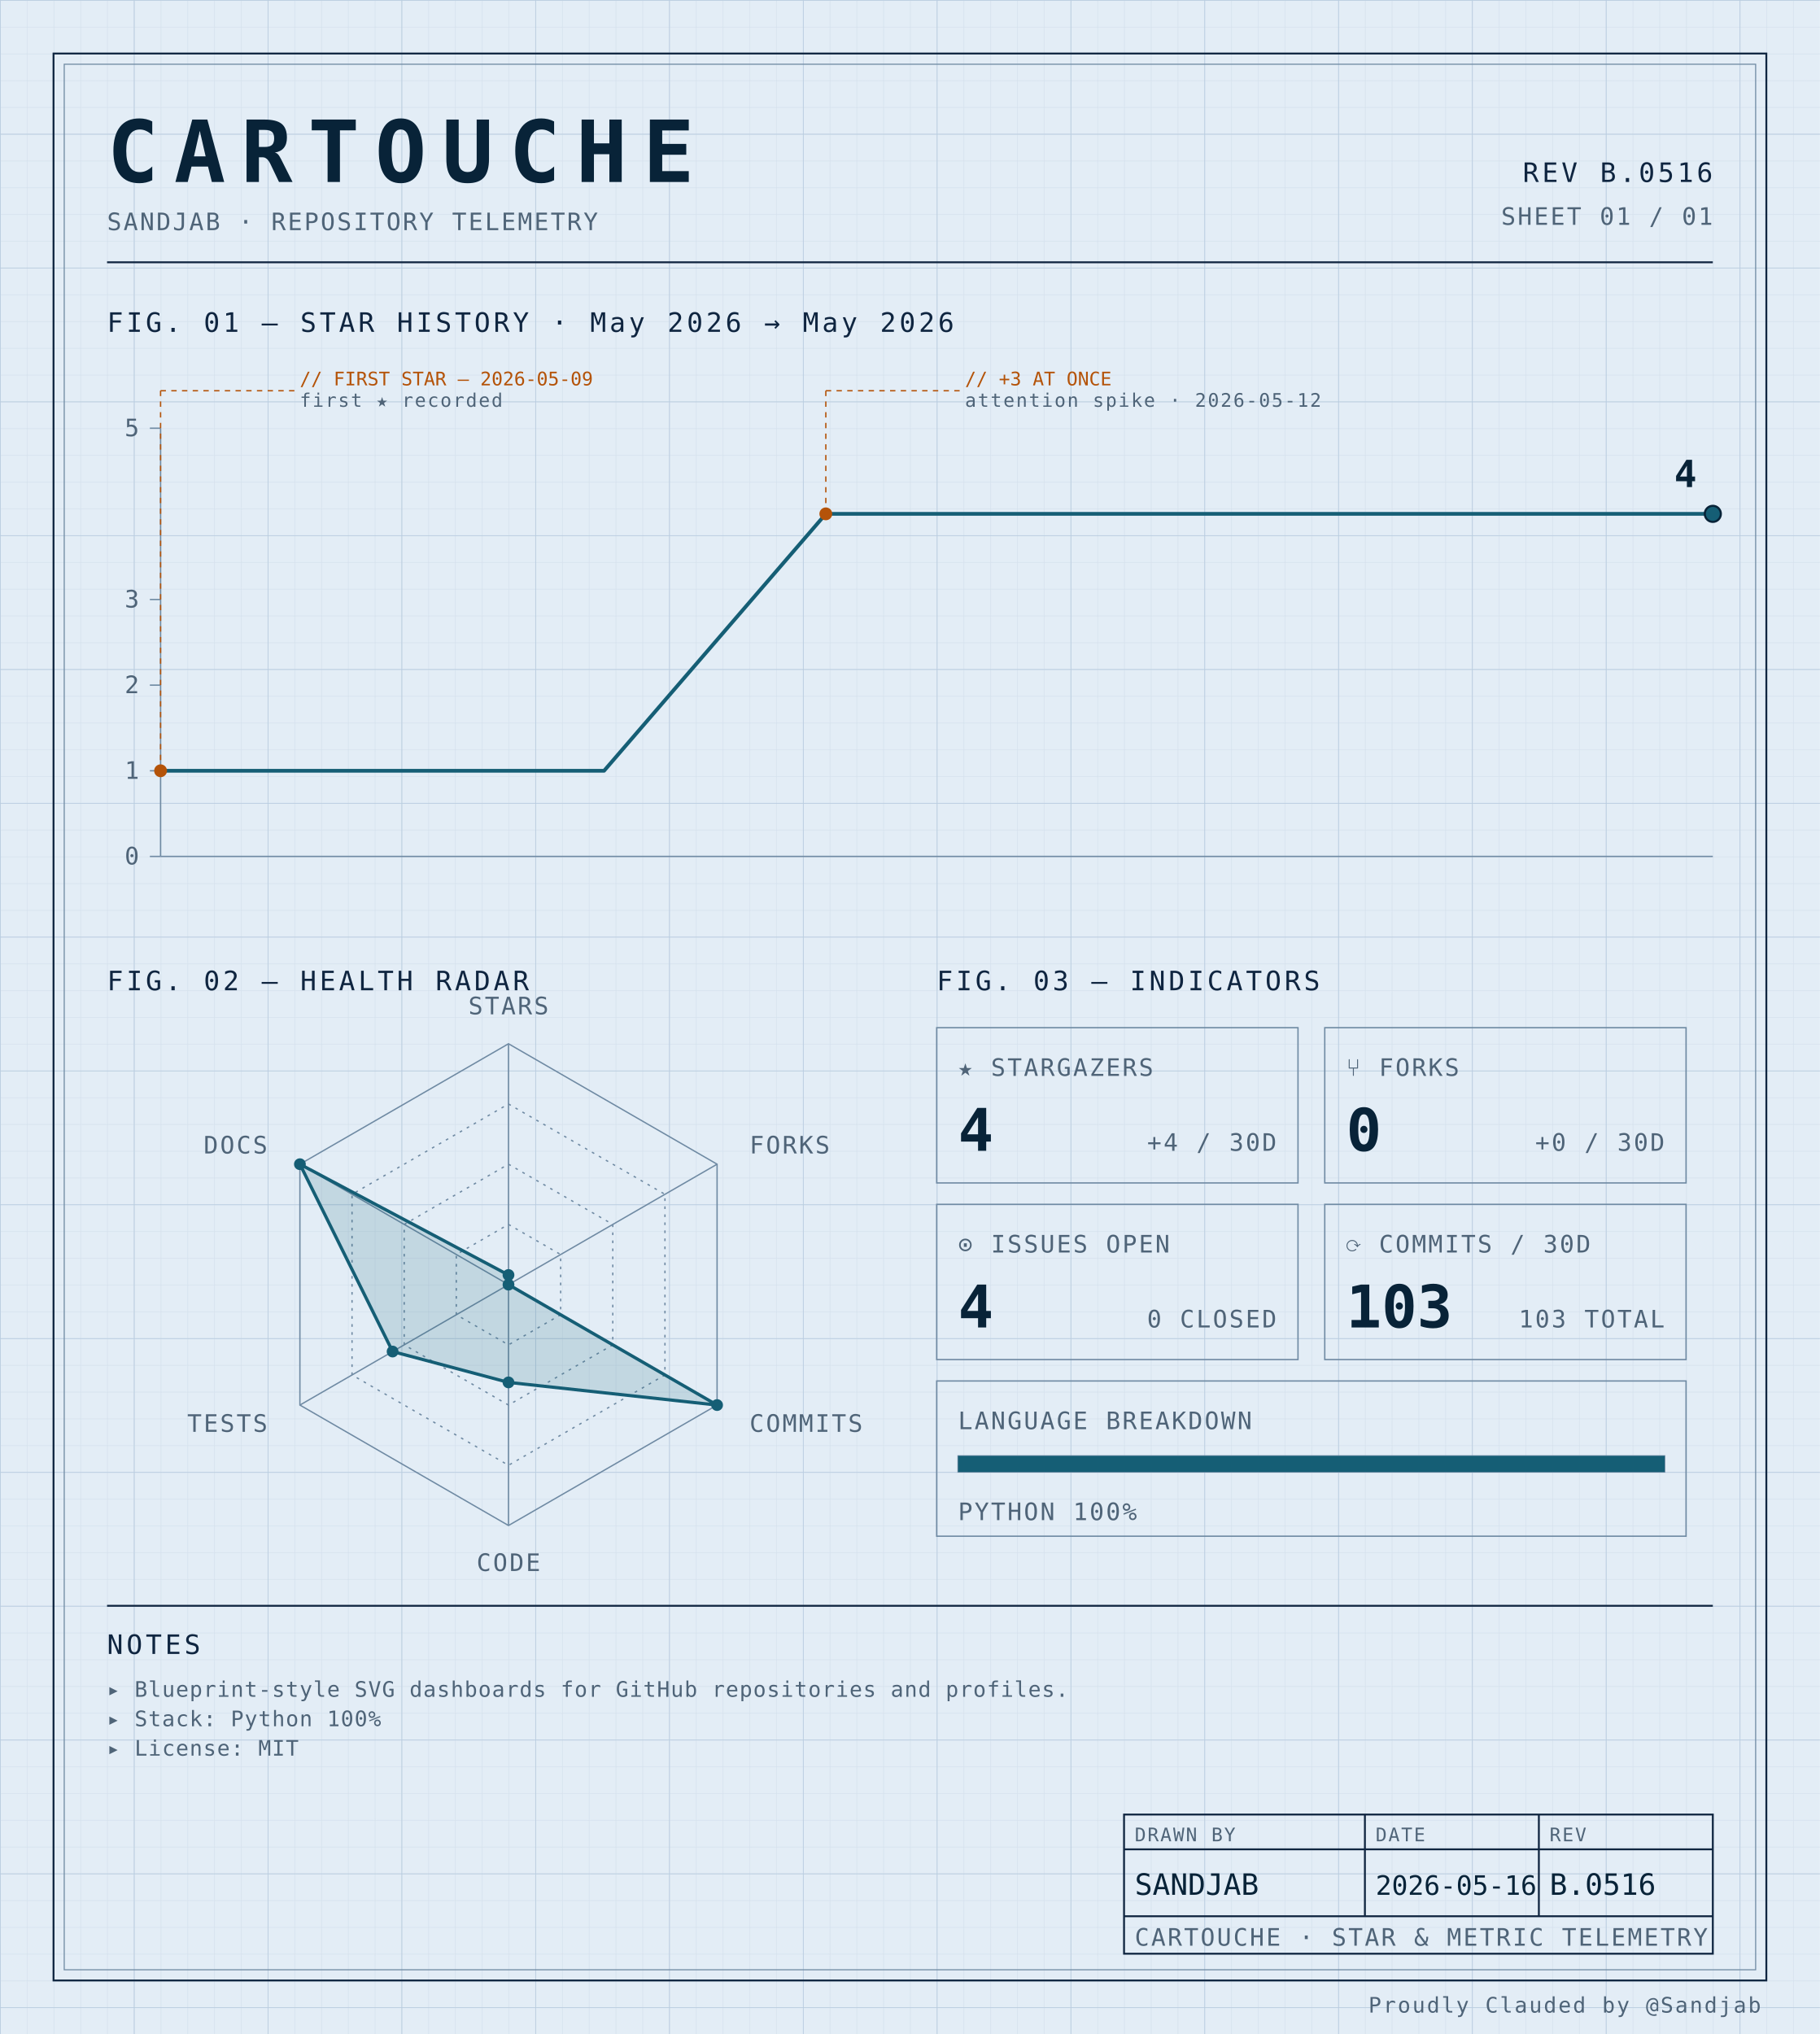
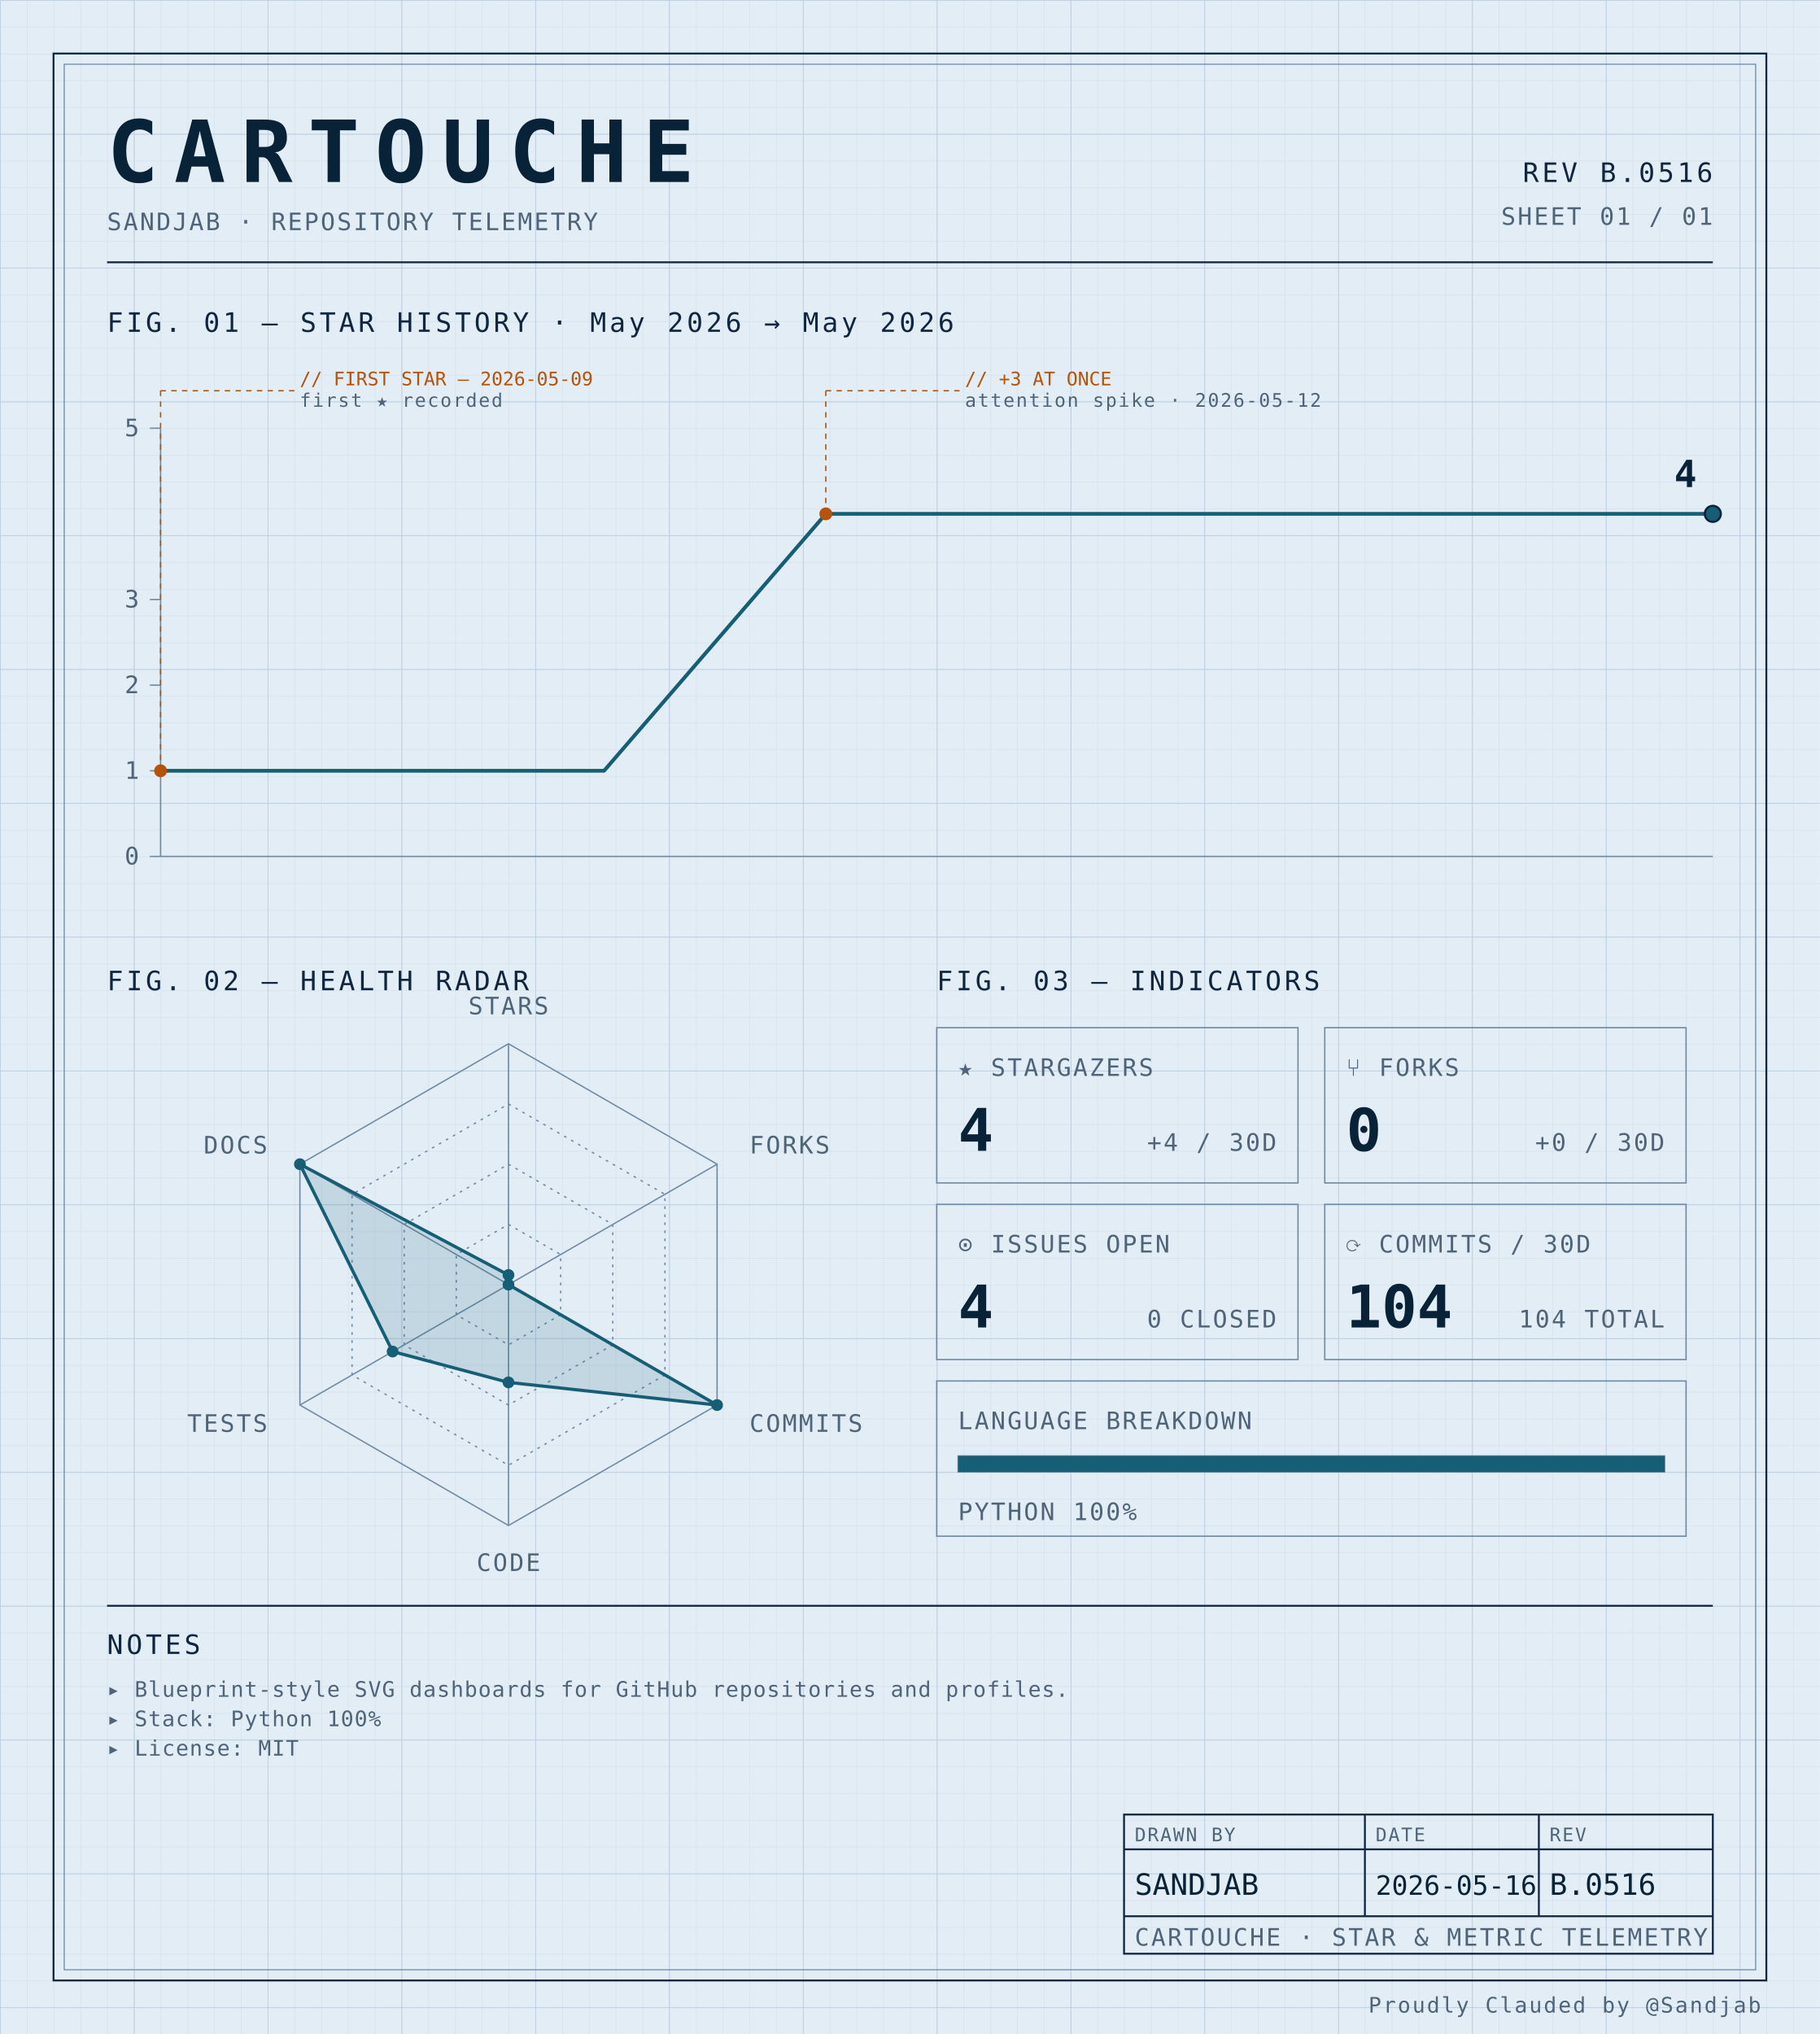
<svg xmlns="http://www.w3.org/2000/svg" width="100%" viewBox="0 0 680 760" role="img">
  <defs>
    <pattern id="grid-fine" width="10" height="10" patternUnits="userSpaceOnUse">
      <path d="M10 0H0V10" fill="none" stroke="#d4e0ec" stroke-width="0.4" />
    </pattern>
    <pattern id="grid-major" width="50" height="50" patternUnits="userSpaceOnUse">
      <path d="M50 0H0V50" fill="none" stroke="#b8cce0" stroke-width="0.5" />
    </pattern>
  </defs>
  <rect x="0" y="0" width="680" height="760" fill="#e3edf6" />
  <rect x="0" y="0" width="680" height="760" fill="url(#grid-fine)" />
  <rect x="0" y="0" width="680" height="760" fill="url(#grid-major)" />
  <rect x="20" y="20" width="640" height="720" fill="none" stroke="#0f2540" stroke-width="0.7" />
  <rect x="24" y="24" width="632" height="712" fill="none" stroke="#6f8aa3" stroke-width="0.4" />
  <text x="40" y="68" font-family="ui-monospace, 'SF Mono', 'JetBrains Mono', 'Cascadia Code', Consolas, monospace" font-size="32" font-weight="700" fill="#082338" text-anchor="start" letter-spacing="0.18em">CARTOUCHE</text>
  <text x="40" y="86" font-family="ui-monospace, 'SF Mono', 'JetBrains Mono', 'Cascadia Code', Consolas, monospace" font-size="9" font-weight="400" fill="#4f6478" text-anchor="start" letter-spacing="0.08em">SANDJAB · REPOSITORY TELEMETRY</text>
  <text x="640" y="68" font-family="ui-monospace, 'SF Mono', 'JetBrains Mono', 'Cascadia Code', Consolas, monospace" font-size="10" font-weight="400" fill="#0f2540" text-anchor="end" letter-spacing="0.12em">REV B.0516</text>
  <text x="640" y="84" font-family="ui-monospace, 'SF Mono', 'JetBrains Mono', 'Cascadia Code', Consolas, monospace" font-size="9" font-weight="400" fill="#4f6478" text-anchor="end" letter-spacing="0.08em">SHEET 01 / 01</text>
  <line x1="40" y1="98" x2="640" y2="98" stroke="#0f2540" stroke-width="0.7" />
  <text x="40" y="124" font-family="ui-monospace, 'SF Mono', 'JetBrains Mono', 'Cascadia Code', Consolas, monospace" font-size="10" font-weight="400" fill="#0f2540" text-anchor="start" letter-spacing="0.12em">FIG. 01 — STAR HISTORY · May 2026 → May 2026</text>
  <line x1="60" y1="160" x2="60" y2="320" stroke="#6f8aa3" stroke-width="0.5" />
  <line x1="60" y1="320" x2="640" y2="320" stroke="#6f8aa3" stroke-width="0.5" />
  <line x1="56" y1="320.0" x2="60" y2="320.0" stroke="#6f8aa3" stroke-width="0.5" />
  <text x="52" y="323.0" font-family="ui-monospace, 'SF Mono', 'JetBrains Mono', 'Cascadia Code', Consolas, monospace" font-size="9" font-weight="400" fill="#4f6478" text-anchor="end" letter-spacing="0.08em">0</text>
  <line x1="56" y1="288.0" x2="60" y2="288.0" stroke="#6f8aa3" stroke-width="0.5" />
  <text x="52" y="291.0" font-family="ui-monospace, 'SF Mono', 'JetBrains Mono', 'Cascadia Code', Consolas, monospace" font-size="9" font-weight="400" fill="#4f6478" text-anchor="end" letter-spacing="0.08em">1</text>
  <line x1="56" y1="256.0" x2="60" y2="256.0" stroke="#6f8aa3" stroke-width="0.5" />
  <text x="52" y="259.0" font-family="ui-monospace, 'SF Mono', 'JetBrains Mono', 'Cascadia Code', Consolas, monospace" font-size="9" font-weight="400" fill="#4f6478" text-anchor="end" letter-spacing="0.08em">2</text>
  <line x1="56" y1="224.0" x2="60" y2="224.0" stroke="#6f8aa3" stroke-width="0.5" />
  <text x="52" y="227.0" font-family="ui-monospace, 'SF Mono', 'JetBrains Mono', 'Cascadia Code', Consolas, monospace" font-size="9" font-weight="400" fill="#4f6478" text-anchor="end" letter-spacing="0.08em">3</text>
  <line x1="56" y1="160.0" x2="60" y2="160.0" stroke="#6f8aa3" stroke-width="0.5" />
  <text x="52" y="163.0" font-family="ui-monospace, 'SF Mono', 'JetBrains Mono', 'Cascadia Code', Consolas, monospace" font-size="9" font-weight="400" fill="#4f6478" text-anchor="end" letter-spacing="0.08em">5</text>
  <path d="M 60.00,288.00 L 142.86,288.00 225.71,288.00 308.57,192.00 391.43,192.00 474.29,192.00 557.14,192.00 640.00,192.00 640.00,192.00" fill="none" stroke="#155e75" stroke-width="1.4" stroke-linejoin="round" stroke-linecap="round" />
  <circle cx="60.0" cy="288.0" r="2.4" fill="#b45309" />
  <line x1="60.0" y1="288.0" x2="60.0" y2="146" stroke="#b45309" stroke-width="0.5" stroke-dasharray="2,2" fill="none" />
  <line x1="60.0" y1="146" x2="110.0" y2="146" stroke="#b45309" stroke-width="0.5" stroke-dasharray="2,2" fill="none" />
  <text x="112.0" y="144" font-family="ui-monospace, 'SF Mono', 'JetBrains Mono', 'Cascadia Code', Consolas, monospace" font-size="7" font-weight="400" fill="#b45309" text-anchor="start" letter-spacing="normal">// FIRST STAR — 2026-05-09</text>
  <text x="112.0" y="152" font-family="ui-monospace, 'SF Mono', 'JetBrains Mono', 'Cascadia Code', Consolas, monospace" font-size="7" font-weight="400" fill="#4f6478" text-anchor="start" letter-spacing="0.08em">first ★ recorded</text>
  <circle cx="308.571" cy="192.0" r="2.4" fill="#b45309" />
  <line x1="308.571" y1="192.0" x2="308.571" y2="146" stroke="#b45309" stroke-width="0.5" stroke-dasharray="2,2" fill="none" />
  <line x1="308.571" y1="146" x2="358.571" y2="146" stroke="#b45309" stroke-width="0.5" stroke-dasharray="2,2" fill="none" />
  <text x="360.571" y="144" font-family="ui-monospace, 'SF Mono', 'JetBrains Mono', 'Cascadia Code', Consolas, monospace" font-size="7" font-weight="400" fill="#b45309" text-anchor="start" letter-spacing="normal">// +3 AT ONCE</text>
  <text x="360.571" y="152" font-family="ui-monospace, 'SF Mono', 'JetBrains Mono', 'Cascadia Code', Consolas, monospace" font-size="7" font-weight="400" fill="#4f6478" text-anchor="start" letter-spacing="0.08em">attention spike · 2026-05-12</text>
  <circle cx="640.0" cy="192.0" r="3" fill="#155e75" stroke="#082338" stroke-width="0.8" />
  <text x="634.0" y="182.0" font-family="ui-monospace, 'SF Mono', 'JetBrains Mono', 'Cascadia Code', Consolas, monospace" font-size="14" font-weight="700" fill="#082338" text-anchor="end" letter-spacing="normal">4</text>
  <text x="40" y="370" font-family="ui-monospace, 'SF Mono', 'JetBrains Mono', 'Cascadia Code', Consolas, monospace" font-size="10" font-weight="400" fill="#0f2540" text-anchor="start" letter-spacing="0.12em">FIG. 02 — HEALTH RADAR</text>
  <g transform="translate(190 480)">
    <polygon points="0.00,-90.00 77.94,-45.00 77.94,45.00 0.00,90.00 -77.94,45.00 -77.94,-45.00" fill="none" stroke="#6f8aa3" stroke-width="0.5" />
    <polygon points="0.00,-67.50 58.46,-33.75 58.46,33.75 0.00,67.50 -58.46,33.75 -58.46,-33.75" fill="none" stroke="#6f8aa3" stroke-width="0.5" stroke-dasharray="1,2" />
    <polygon points="0.00,-45.00 38.97,-22.50 38.97,22.50 0.00,45.00 -38.97,22.50 -38.97,-22.50" fill="none" stroke="#6f8aa3" stroke-width="0.5" stroke-dasharray="1,2" />
    <polygon points="0.00,-22.50 19.49,-11.25 19.49,11.25 0.00,22.50 -19.49,11.25 -19.49,-11.25" fill="none" stroke="#6f8aa3" stroke-width="0.5" stroke-dasharray="1,2" />
    <line x1="0" y1="0" x2="0.00" y2="-90.00" stroke="#6f8aa3" stroke-width="0.5" />
    <line x1="0" y1="0" x2="77.94" y2="-45.00" stroke="#6f8aa3" stroke-width="0.5" />
    <line x1="0" y1="0" x2="77.94" y2="45.00" stroke="#6f8aa3" stroke-width="0.5" />
    <line x1="0" y1="0" x2="0.00" y2="90.00" stroke="#6f8aa3" stroke-width="0.5" />
    <line x1="0" y1="0" x2="-77.94" y2="45.00" stroke="#6f8aa3" stroke-width="0.5" />
    <line x1="0" y1="0" x2="-77.94" y2="-45.00" stroke="#6f8aa3" stroke-width="0.5" />
    <polygon points="0.00,-3.60 0.00,0.00 77.94,45.00 0.00,36.53 -43.30,25.00 -77.94,-45.00" fill="#155e75" fill-opacity="0.16" stroke="#155e75" stroke-width="1.2" />
    <circle cx="0.00" cy="-3.60" r="2.2" fill="#155e75" />
    <circle cx="0.00" cy="0.00" r="2.2" fill="#155e75" />
    <circle cx="77.94" cy="45.00" r="2.2" fill="#155e75" />
    <circle cx="0.00" cy="36.53" r="2.2" fill="#155e75" />
    <circle cx="-43.30" cy="25.00" r="2.2" fill="#155e75" />
    <circle cx="-77.94" cy="-45.00" r="2.2" fill="#155e75" />
    <text x="6.3681633555662356e-15" y="-101" font-family="ui-monospace, 'SF Mono', 'JetBrains Mono', 'Cascadia Code', Consolas, monospace" font-size="9" font-weight="400" fill="#4f6478" text-anchor="middle" letter-spacing="0.08em">STARS</text>
    <text x="90.067" y="-49" font-family="ui-monospace, 'SF Mono', 'JetBrains Mono', 'Cascadia Code', Consolas, monospace" font-size="9" font-weight="400" fill="#4f6478" text-anchor="start" letter-spacing="0.08em">FORKS</text>
    <text x="90.067" y="55" font-family="ui-monospace, 'SF Mono', 'JetBrains Mono', 'Cascadia Code', Consolas, monospace" font-size="9" font-weight="400" fill="#4f6478" text-anchor="start" letter-spacing="0.08em">COMMITS</text>
    <text x="6.3681633555662356e-15" y="107" font-family="ui-monospace, 'SF Mono', 'JetBrains Mono', 'Cascadia Code', Consolas, monospace" font-size="9" font-weight="400" fill="#4f6478" text-anchor="middle" letter-spacing="0.08em">CODE</text>
    <text x="-90.067" y="55" font-family="ui-monospace, 'SF Mono', 'JetBrains Mono', 'Cascadia Code', Consolas, monospace" font-size="9" font-weight="400" fill="#4f6478" text-anchor="end" letter-spacing="0.08em">TESTS</text>
    <text x="-90.067" y="-49" font-family="ui-monospace, 'SF Mono', 'JetBrains Mono', 'Cascadia Code', Consolas, monospace" font-size="9" font-weight="400" fill="#4f6478" text-anchor="end" letter-spacing="0.08em">DOCS</text>
  </g>
  <text x="350" y="370" font-family="ui-monospace, 'SF Mono', 'JetBrains Mono', 'Cascadia Code', Consolas, monospace" font-size="10" font-weight="400" fill="#0f2540" text-anchor="start" letter-spacing="0.12em">FIG. 03 — INDICATORS</text>
  <rect x="350" y="384" width="135" height="58" fill="none" stroke="#6f8aa3" stroke-width="0.5" />
  <text x="358" y="402" font-family="ui-monospace, 'SF Mono', 'JetBrains Mono', 'Cascadia Code', Consolas, monospace" font-size="9" font-weight="400" fill="#4f6478" text-anchor="start" letter-spacing="0.08em">★ STARGAZERS</text>
  <text x="358" y="430" font-family="ui-monospace, 'SF Mono', 'JetBrains Mono', 'Cascadia Code', Consolas, monospace" font-size="22" font-weight="700" fill="#082338" text-anchor="start" letter-spacing="normal">4</text>
  <text x="477" y="430" font-family="ui-monospace, 'SF Mono', 'JetBrains Mono', 'Cascadia Code', Consolas, monospace" font-size="9" font-weight="400" fill="#4f6478" text-anchor="end" letter-spacing="0.08em">+4 / 30D</text>
  <rect x="495" y="384" width="135" height="58" fill="none" stroke="#6f8aa3" stroke-width="0.5" />
  <text x="503" y="402" font-family="ui-monospace, 'SF Mono', 'JetBrains Mono', 'Cascadia Code', Consolas, monospace" font-size="9" font-weight="400" fill="#4f6478" text-anchor="start" letter-spacing="0.08em">⑂ FORKS</text>
  <text x="503" y="430" font-family="ui-monospace, 'SF Mono', 'JetBrains Mono', 'Cascadia Code', Consolas, monospace" font-size="22" font-weight="700" fill="#082338" text-anchor="start" letter-spacing="normal">0</text>
  <text x="622" y="430" font-family="ui-monospace, 'SF Mono', 'JetBrains Mono', 'Cascadia Code', Consolas, monospace" font-size="9" font-weight="400" fill="#4f6478" text-anchor="end" letter-spacing="0.08em">+0 / 30D</text>
  <rect x="350" y="450" width="135" height="58" fill="none" stroke="#6f8aa3" stroke-width="0.5" />
  <text x="358" y="468" font-family="ui-monospace, 'SF Mono', 'JetBrains Mono', 'Cascadia Code', Consolas, monospace" font-size="9" font-weight="400" fill="#4f6478" text-anchor="start" letter-spacing="0.08em">⊙ ISSUES OPEN</text>
  <text x="358" y="496" font-family="ui-monospace, 'SF Mono', 'JetBrains Mono', 'Cascadia Code', Consolas, monospace" font-size="22" font-weight="700" fill="#082338" text-anchor="start" letter-spacing="normal">4</text>
  <text x="477" y="496" font-family="ui-monospace, 'SF Mono', 'JetBrains Mono', 'Cascadia Code', Consolas, monospace" font-size="9" font-weight="400" fill="#4f6478" text-anchor="end" letter-spacing="0.08em">0 CLOSED</text>
  <rect x="495" y="450" width="135" height="58" fill="none" stroke="#6f8aa3" stroke-width="0.5" />
  <text x="503" y="468" font-family="ui-monospace, 'SF Mono', 'JetBrains Mono', 'Cascadia Code', Consolas, monospace" font-size="9" font-weight="400" fill="#4f6478" text-anchor="start" letter-spacing="0.08em">⟳ COMMITS / 30D</text>
-   <text x="503" y="496" font-family="ui-monospace, 'SF Mono', 'JetBrains Mono', 'Cascadia Code', Consolas, monospace" font-size="22" font-weight="700" fill="#082338" text-anchor="start" letter-spacing="normal">103</text>
-   <text x="622" y="496" font-family="ui-monospace, 'SF Mono', 'JetBrains Mono', 'Cascadia Code', Consolas, monospace" font-size="9" font-weight="400" fill="#4f6478" text-anchor="end" letter-spacing="0.08em">103 TOTAL</text>
+   <text x="503" y="496" font-family="ui-monospace, 'SF Mono', 'JetBrains Mono', 'Cascadia Code', Consolas, monospace" font-size="22" font-weight="700" fill="#082338" text-anchor="start" letter-spacing="normal">104</text>
+   <text x="622" y="496" font-family="ui-monospace, 'SF Mono', 'JetBrains Mono', 'Cascadia Code', Consolas, monospace" font-size="9" font-weight="400" fill="#4f6478" text-anchor="end" letter-spacing="0.08em">104 TOTAL</text>
  <rect x="350" y="516" width="280" height="58" fill="none" stroke="#6f8aa3" stroke-width="0.5" />
  <text x="358" y="534" font-family="ui-monospace, 'SF Mono', 'JetBrains Mono', 'Cascadia Code', Consolas, monospace" font-size="9" font-weight="400" fill="#4f6478" text-anchor="start" letter-spacing="0.08em">LANGUAGE BREAKDOWN</text>
  <rect x="358" y="544" width="264" height="6" fill="none" stroke="#6f8aa3" stroke-width="0.5" />
  <rect x="358" y="544" width="264.00" height="6" fill="#155e75" />
  <text x="358" y="568" font-family="ui-monospace, 'SF Mono', 'JetBrains Mono', 'Cascadia Code', Consolas, monospace" font-size="9" font-weight="400" fill="#4f6478" text-anchor="start" letter-spacing="0.08em">PYTHON 100%</text>
  <line x1="40" y1="600" x2="640" y2="600" stroke="#0f2540" stroke-width="0.7" />
  <text x="40" y="618" font-family="ui-monospace, 'SF Mono', 'JetBrains Mono', 'Cascadia Code', Consolas, monospace" font-size="10" font-weight="400" fill="#0f2540" text-anchor="start" letter-spacing="0.12em">NOTES</text>
  <text x="40" y="634" font-family="ui-monospace, 'SF Mono', 'JetBrains Mono', 'Cascadia Code', Consolas, monospace" font-size="8" font-weight="400" fill="#4f6478" text-anchor="start" letter-spacing="0.04em">▸ Blueprint-style SVG dashboards for GitHub repositories and profiles.</text>
  <text x="40" y="645" font-family="ui-monospace, 'SF Mono', 'JetBrains Mono', 'Cascadia Code', Consolas, monospace" font-size="8" font-weight="400" fill="#4f6478" text-anchor="start" letter-spacing="0.04em">▸ Stack: Python 100%</text>
  <text x="40" y="656" font-family="ui-monospace, 'SF Mono', 'JetBrains Mono', 'Cascadia Code', Consolas, monospace" font-size="8" font-weight="400" fill="#4f6478" text-anchor="start" letter-spacing="0.04em">▸ License: MIT</text>
  <rect x="420" y="678" width="220" height="52" fill="none" stroke="#0f2540" stroke-width="0.7" />
  <line x1="420" y1="691" x2="640" y2="691" stroke="#0f2540" stroke-width="0.7" />
  <line x1="420" y1="716" x2="640" y2="716" stroke="#0f2540" stroke-width="0.7" />
  <line x1="510" y1="678" x2="510" y2="716" stroke="#0f2540" stroke-width="0.7" />
  <line x1="575" y1="678" x2="575" y2="716" stroke="#0f2540" stroke-width="0.7" />
  <text x="424" y="688" font-family="ui-monospace, 'SF Mono', 'JetBrains Mono', 'Cascadia Code', Consolas, monospace" font-size="7" font-weight="400" fill="#4f6478" text-anchor="start" letter-spacing="0.08em">DRAWN BY</text>
  <text x="514" y="688" font-family="ui-monospace, 'SF Mono', 'JetBrains Mono', 'Cascadia Code', Consolas, monospace" font-size="7" font-weight="400" fill="#4f6478" text-anchor="start" letter-spacing="0.08em">DATE</text>
  <text x="579" y="688" font-family="ui-monospace, 'SF Mono', 'JetBrains Mono', 'Cascadia Code', Consolas, monospace" font-size="7" font-weight="400" fill="#4f6478" text-anchor="start" letter-spacing="0.08em">REV</text>
  <text x="424" y="708" font-family="ui-monospace, 'SF Mono', 'JetBrains Mono', 'Cascadia Code', Consolas, monospace" font-size="11" font-weight="400" fill="#082338" text-anchor="start" letter-spacing="normal">SANDJAB</text>
  <text x="514" y="708" font-family="ui-monospace, 'SF Mono', 'JetBrains Mono', 'Cascadia Code', Consolas, monospace" font-size="10" font-weight="400" fill="#082338" text-anchor="start" letter-spacing="normal">2026-05-16</text>
  <text x="579" y="708" font-family="ui-monospace, 'SF Mono', 'JetBrains Mono', 'Cascadia Code', Consolas, monospace" font-size="11" font-weight="400" fill="#082338" text-anchor="start" letter-spacing="normal">B.0516</text>
  <text x="424" y="727" font-family="ui-monospace, 'SF Mono', 'JetBrains Mono', 'Cascadia Code', Consolas, monospace" font-size="9" font-weight="400" fill="#4f6478" text-anchor="start" letter-spacing="0.08em">CARTOUCHE · STAR &amp; METRIC TELEMETRY</text>
  <text x="658" y="752" font-family="ui-monospace, 'SF Mono', 'JetBrains Mono', 'Cascadia Code', Consolas, monospace" font-size="8" font-weight="400" fill="#4f6478" text-anchor="end" letter-spacing="0.08em">Proudly Clauded by @Sandjab</text>
</svg>
